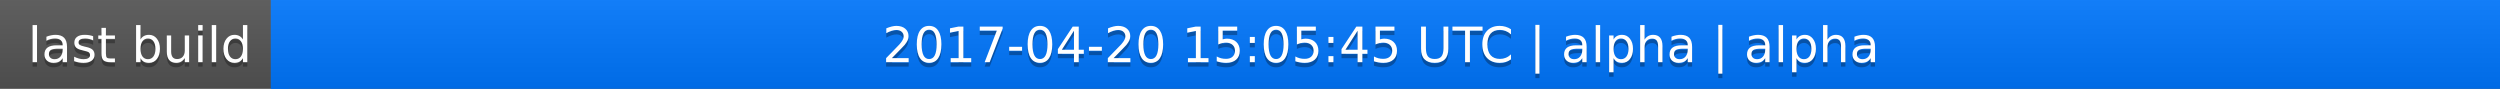
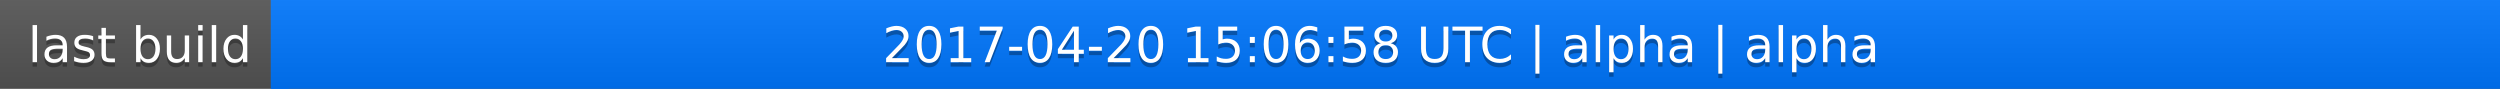
<svg xmlns="http://www.w3.org/2000/svg" width="563" height="20">
  <linearGradient id="a" x2="0" y2="100%">
    <stop offset="0" stop-color="#bbb" stop-opacity=".1" />
    <stop offset="1" stop-opacity=".1" />
  </linearGradient>
  <rect rx="0" width="563" height="20" fill="#555" />
  <rect rx="0" x="61" width="502" height="20" fill="#07f" />
  <path fill="#07f" d="M61 0h4v20h-4z" />
  <rect rx="0" width="563" height="20" fill="url(#a)" />
  <g fill="#fff" text-anchor="middle" font-family="DejaVu Sans,Verdana,Geneva,sans-serif" font-size="11">
    <text x="31.5" y="15" fill="#010101" fill-opacity=".3">last build</text>
    <text x="31.5" y="14">last build</text>
-     <text x="311" y="15" fill="#010101" fill-opacity=".3">2017-04-20 15:05:45 UTC | alpha | alpha</text>
-     <text x="311" y="14">2017-04-20 15:05:45 UTC | alpha | alpha</text>
+     <text x="311" y="15" fill="#010101" fill-opacity=".3">2017-04-20 15:06:58 UTC | alpha | alpha</text>
+     <text x="311" y="14">2017-04-20 15:06:58 UTC | alpha | alpha</text>
  </g>
</svg>
